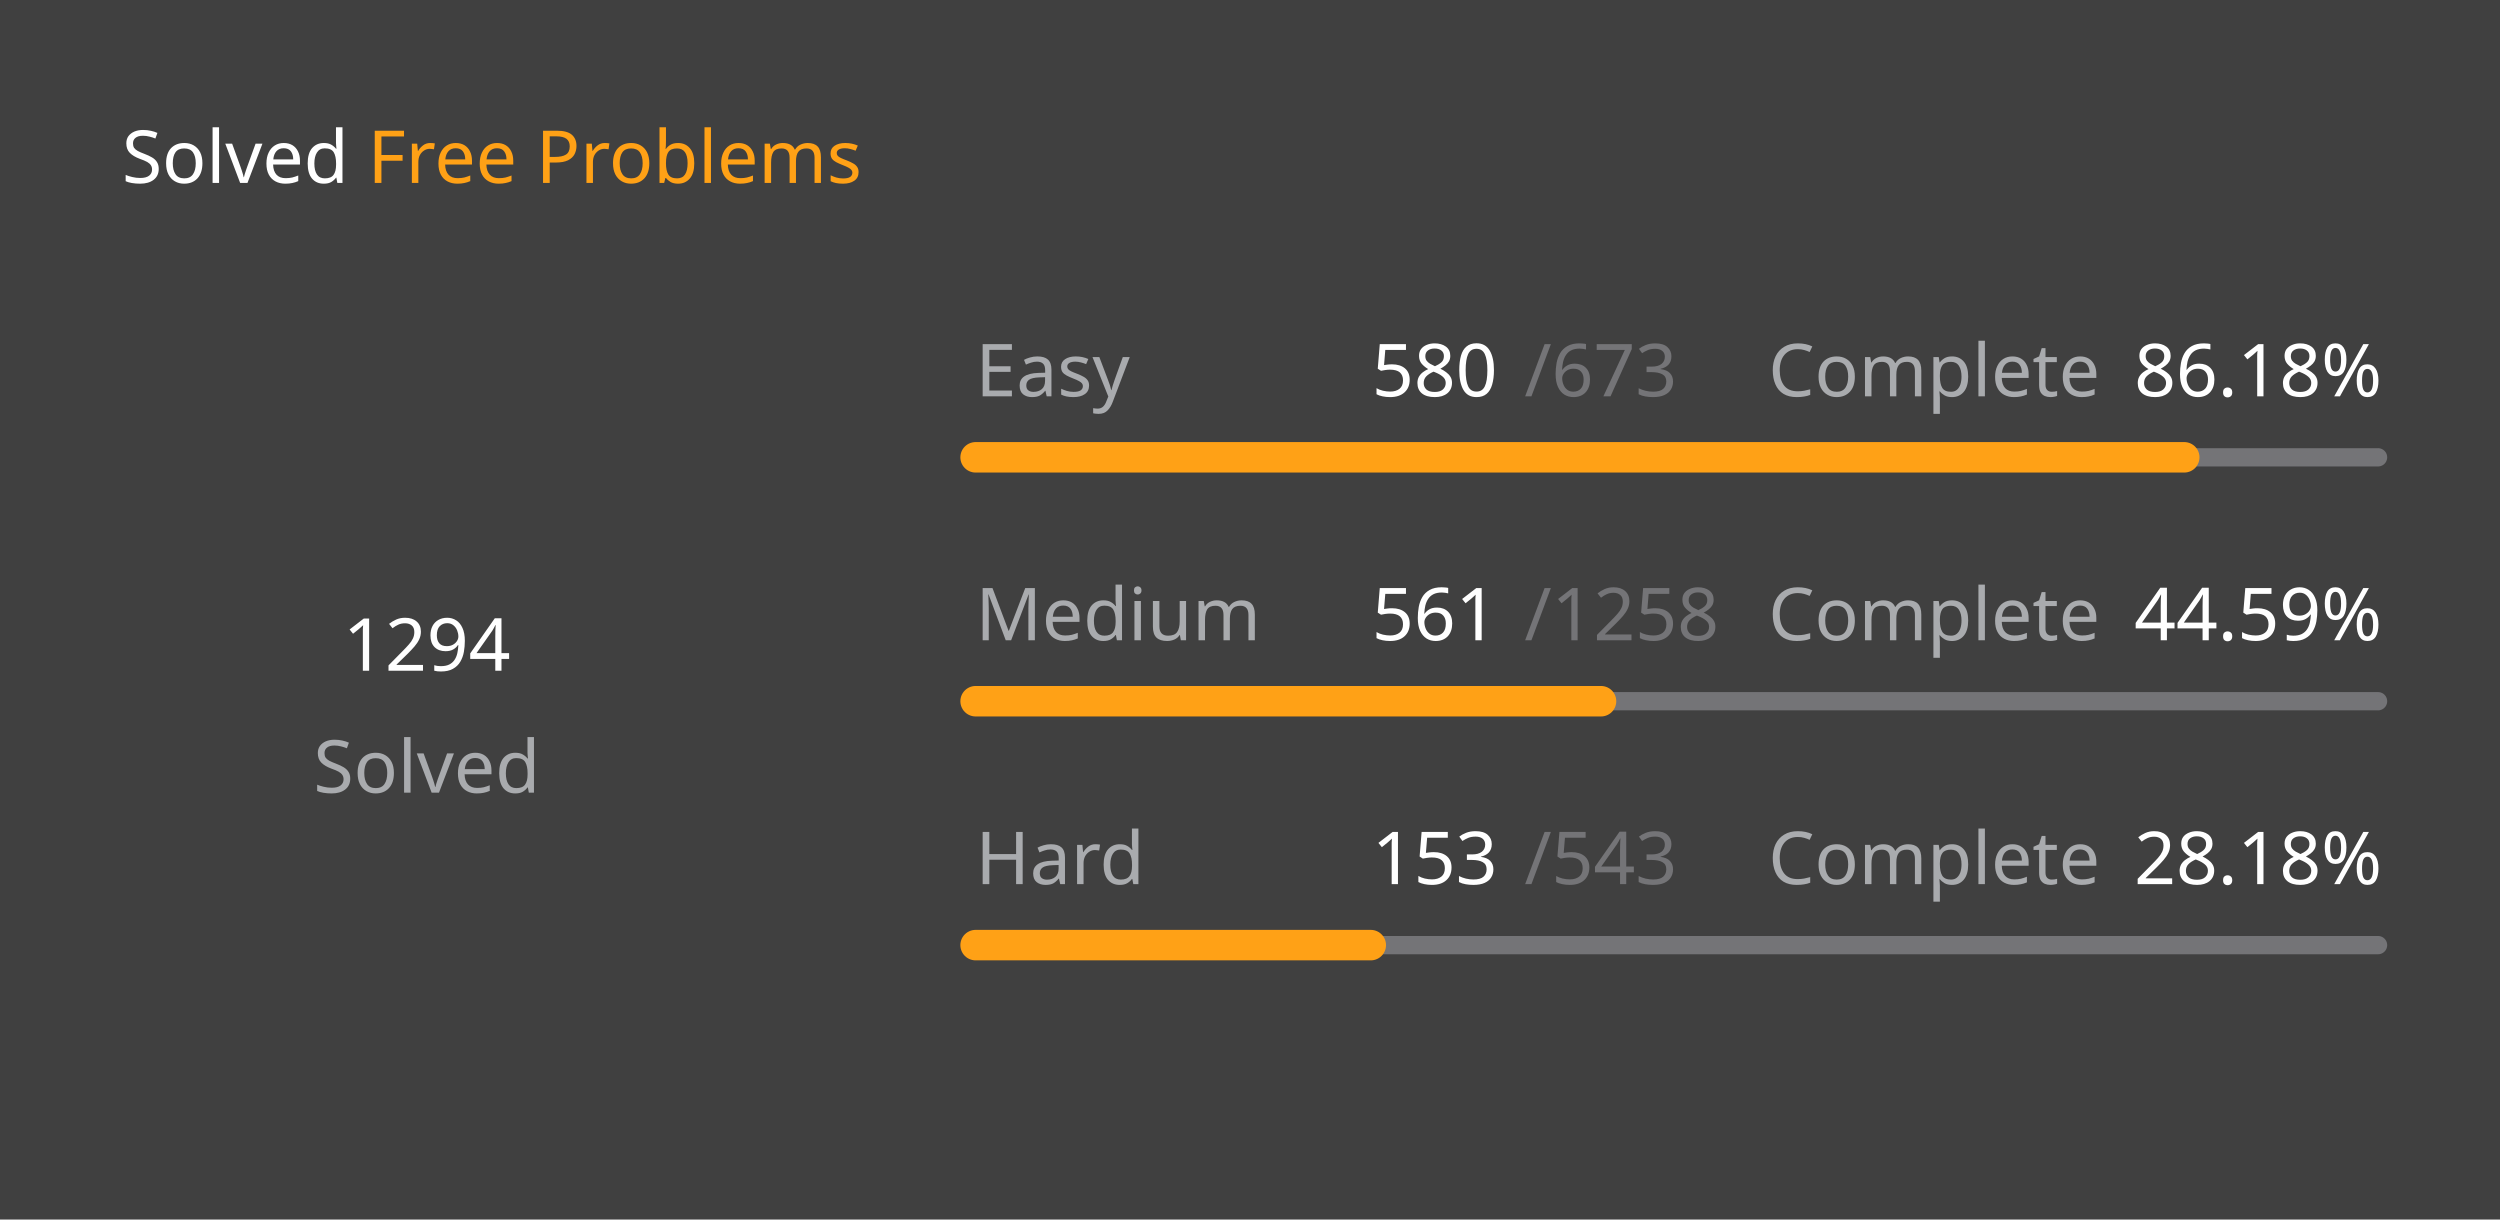
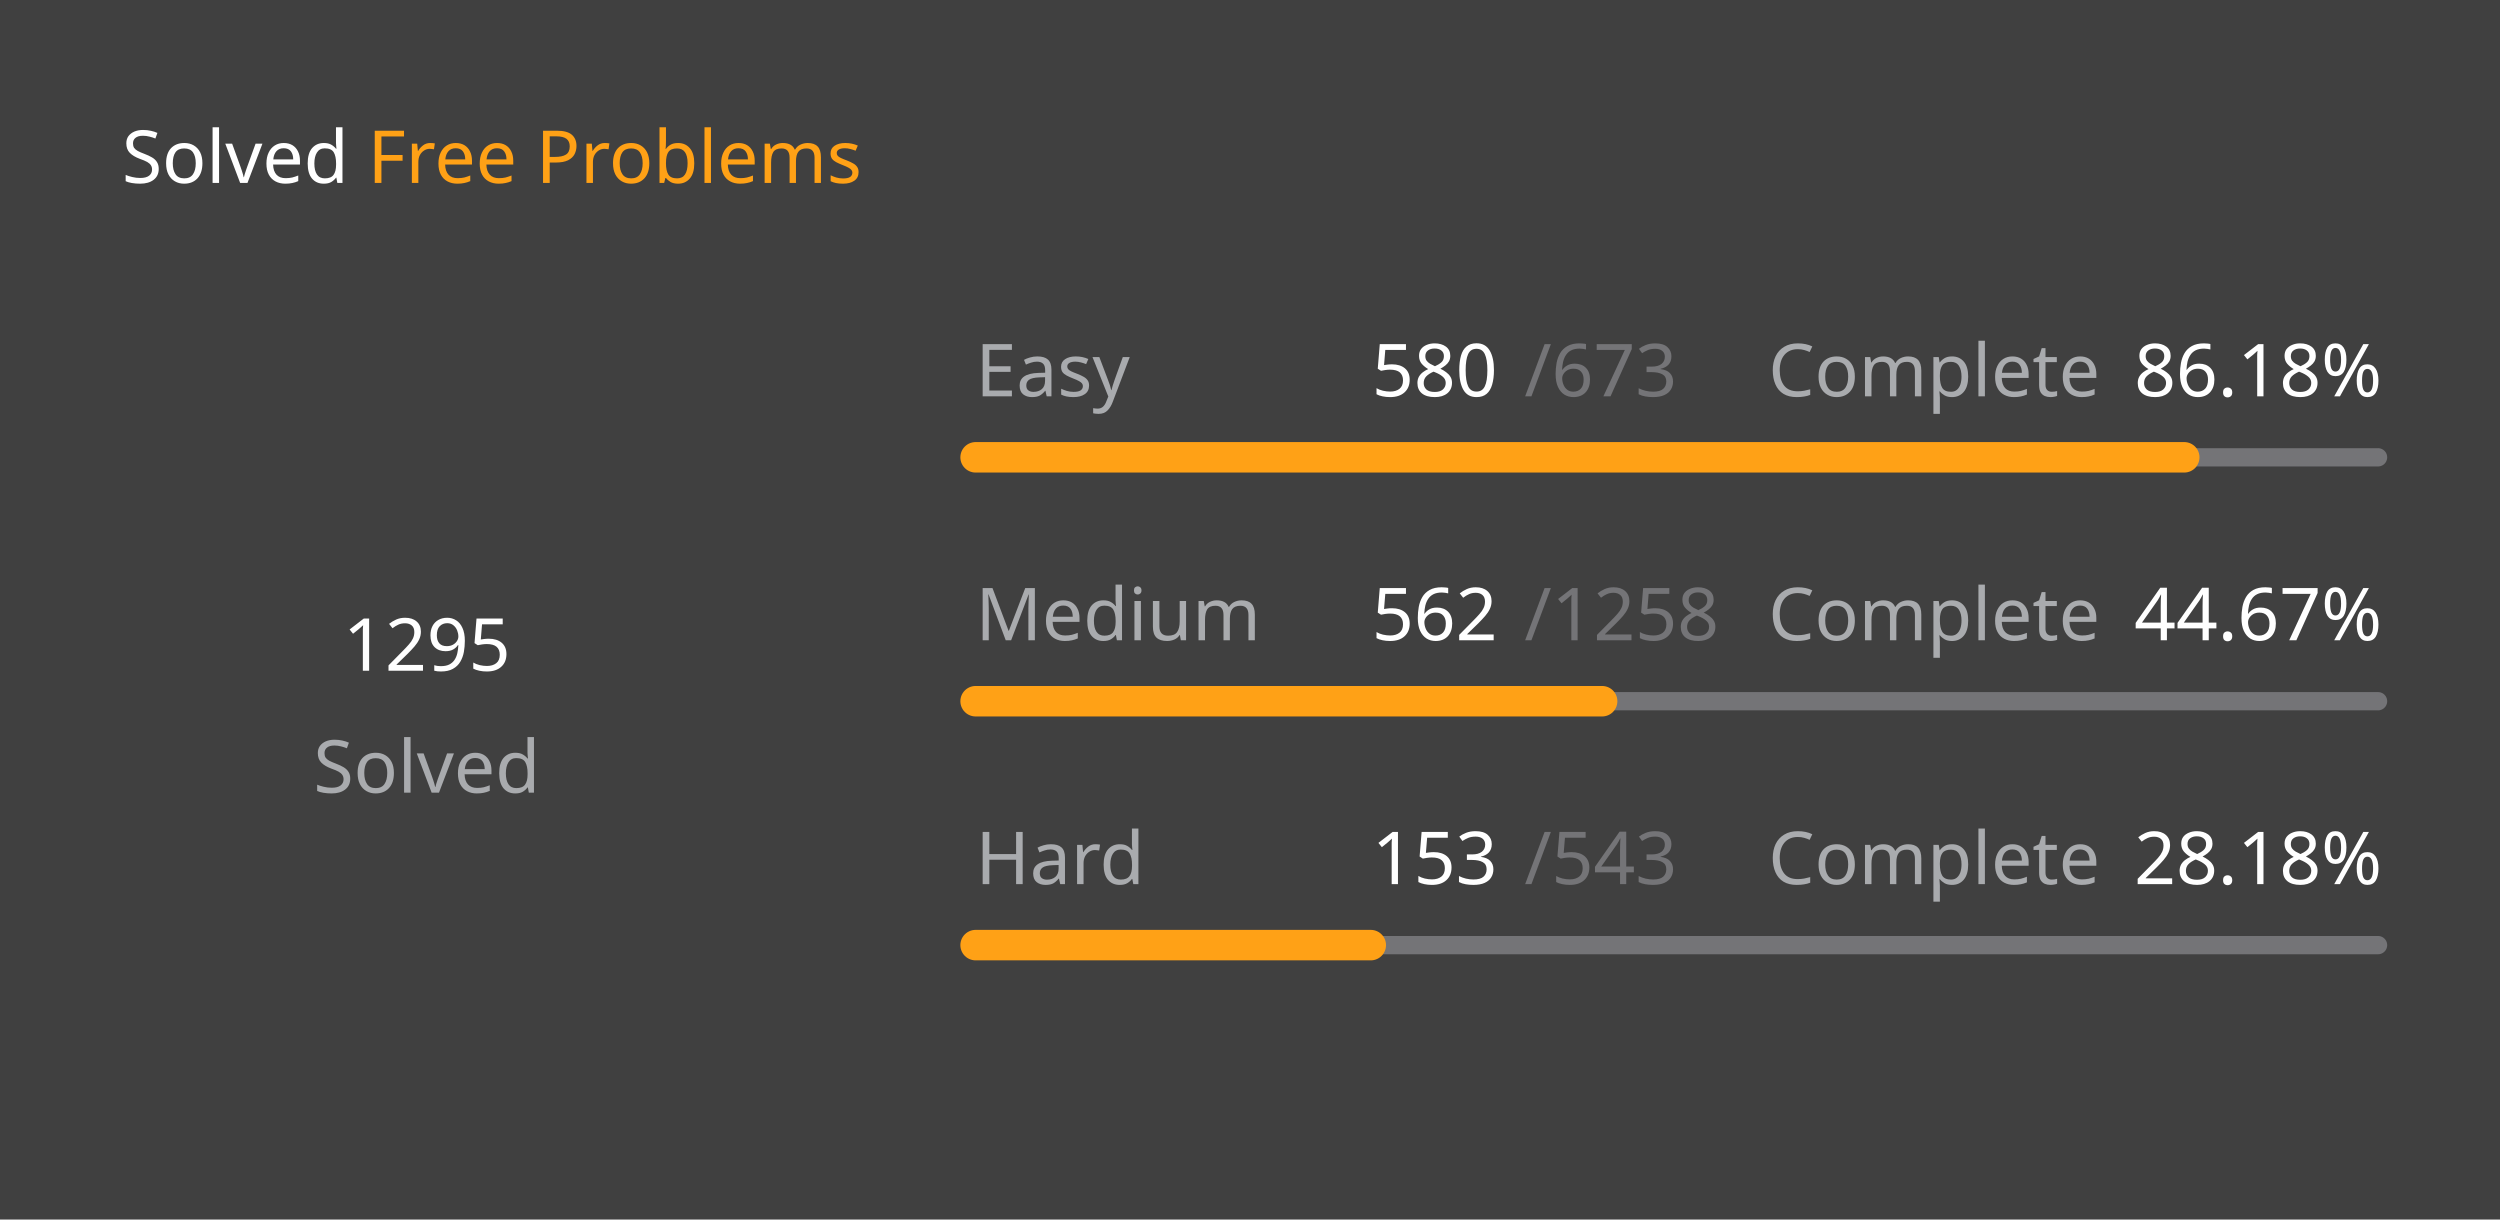
<svg xmlns="http://www.w3.org/2000/svg" version="1.1" height="200" width="410" viewBox="0 0 410 200">
  <style>*{font-family: "Segoe UI", Tahoma, Geneva, Verdana, sans-serif;}</style>
  <style>.title{font-weight: 500;font-size: 1rem;}</style>
  <style>.rotate-90{transform: rotate(-90deg);transform-origin: center;transform-box: fill-box;}</style>
  <style>.state{font-size: .75rem;}</style>
  <style>.light{color: #ffffff;fill: #ffffff;}</style>
  <style>.light-gray{color: #eff2f699;fill: #eff2f699;}</style>
  <style>.dark-gray{color: #ebebf54d;fill: #ebebf54d;}</style>
  <style>.gray{color: #747474;fill: #747474;}</style>
  <style>.orange{color: #ffa116;fill: #ffa116;}</style>
  <style>.background{color: #404040;fill: #404040;}</style>
  <rect fill="#404040" x="0" y="0" width="410" height="200" rx="0.5rem" />
  <g text-anchor="start" text-decoration="1" class="title">
    <text x="20" y="30">
      <tspan class="light">Solved</tspan>
      <tspan class="orange">Free Problems</tspan>
    </text>
  </g>
  <g class="rotate-90">
    <circle fill="none" cx="70" cy="110" r="46" stroke="#747474" stroke-width="3" stroke-linecap="round" />
-     <circle fill="none" cx="70" cy="110" r="46" stroke="#ffa116" stroke-width="5" stroke-linecap="round" stroke-dasharray="151.172 137.854" stroke-dashoffset="0" data-difficult="ALL" />
+     <circle fill="none" cx="70" cy="110" r="46" stroke="#ffa116" stroke-width="5" stroke-linecap="round" stroke-dasharray="151.289 137.737" stroke-dashoffset="0" data-difficult="ALL" />
  </g>
  <g class="state">
    <g text-anchor="middle">
-       <text x="70" y="110" class="light" font-size="1.2rem">1294</text>
+       <text x="70" y="110" class="light" font-size="1.2rem">1295</text>
      <text x="70" y="130" class="light-gray">Solved</text>
    </g>
    <g>
      <text x="160" y="65" class="light-gray">Easy</text>
      <text x="225" y="65" class="light">580</text>
      <text x="250" y="65" class="dark-gray">/673</text>
      <text x="290" y="65" class="light-gray">Complete</text>
      <text x="350" y="65" class="light">86.18%</text>
      <path d="M 160 75 L 390 75" stroke-linecap="round" stroke-linejoin="round" stroke="#ebebf54d" stroke-width="3" />
      <path d="M 160 75 L 358.217 75" stroke-linecap="round" stroke-linejoin="round" stroke="#ffa116" stroke-width="5" />
    </g>
    <g>
      <text x="160" y="105" class="light-gray">Medium</text>
-       <text x="225" y="105" class="light">561</text>
+       <text x="225" y="105" class="light">562</text>
      <text x="250" y="105" class="dark-gray">/1258</text>
      <text x="290" y="105" class="light-gray">Complete</text>
-       <text x="350" y="105" class="light">44.59%</text>
+       <text x="350" y="105" class="light">44.67%</text>
      <path d="M 160 115 L 390 115" stroke-linecap="round" stroke-linejoin="round" stroke="#ebebf54d" stroke-width="3" />
-       <path d="M 160 115 L 262.568 115" stroke-linecap="round" stroke-linejoin="round" stroke="#ffa116" stroke-width="5" />
+       <path d="M 160 115 L 262.75 115" stroke-linecap="round" stroke-linejoin="round" stroke="#ffa116" stroke-width="5" />
    </g>
    <g>
      <text x="160" y="145" class="light-gray">Hard</text>
      <text x="225" y="145" class="light">153</text>
      <text x="250" y="145" class="dark-gray">/543</text>
      <text x="290" y="145" class="light-gray">Complete</text>
      <text x="350" y="145" class="light">28.18%</text>
      <path d="M 160 155 L 390 155" stroke-linecap="round" stroke-linejoin="round" stroke="#ebebf54d" stroke-width="3" />
      <path d="M 160 155 L 224.807 155" stroke-linecap="round" stroke-linejoin="round" stroke="#ffa116" stroke-width="5" />
    </g>
  </g>
</svg>
